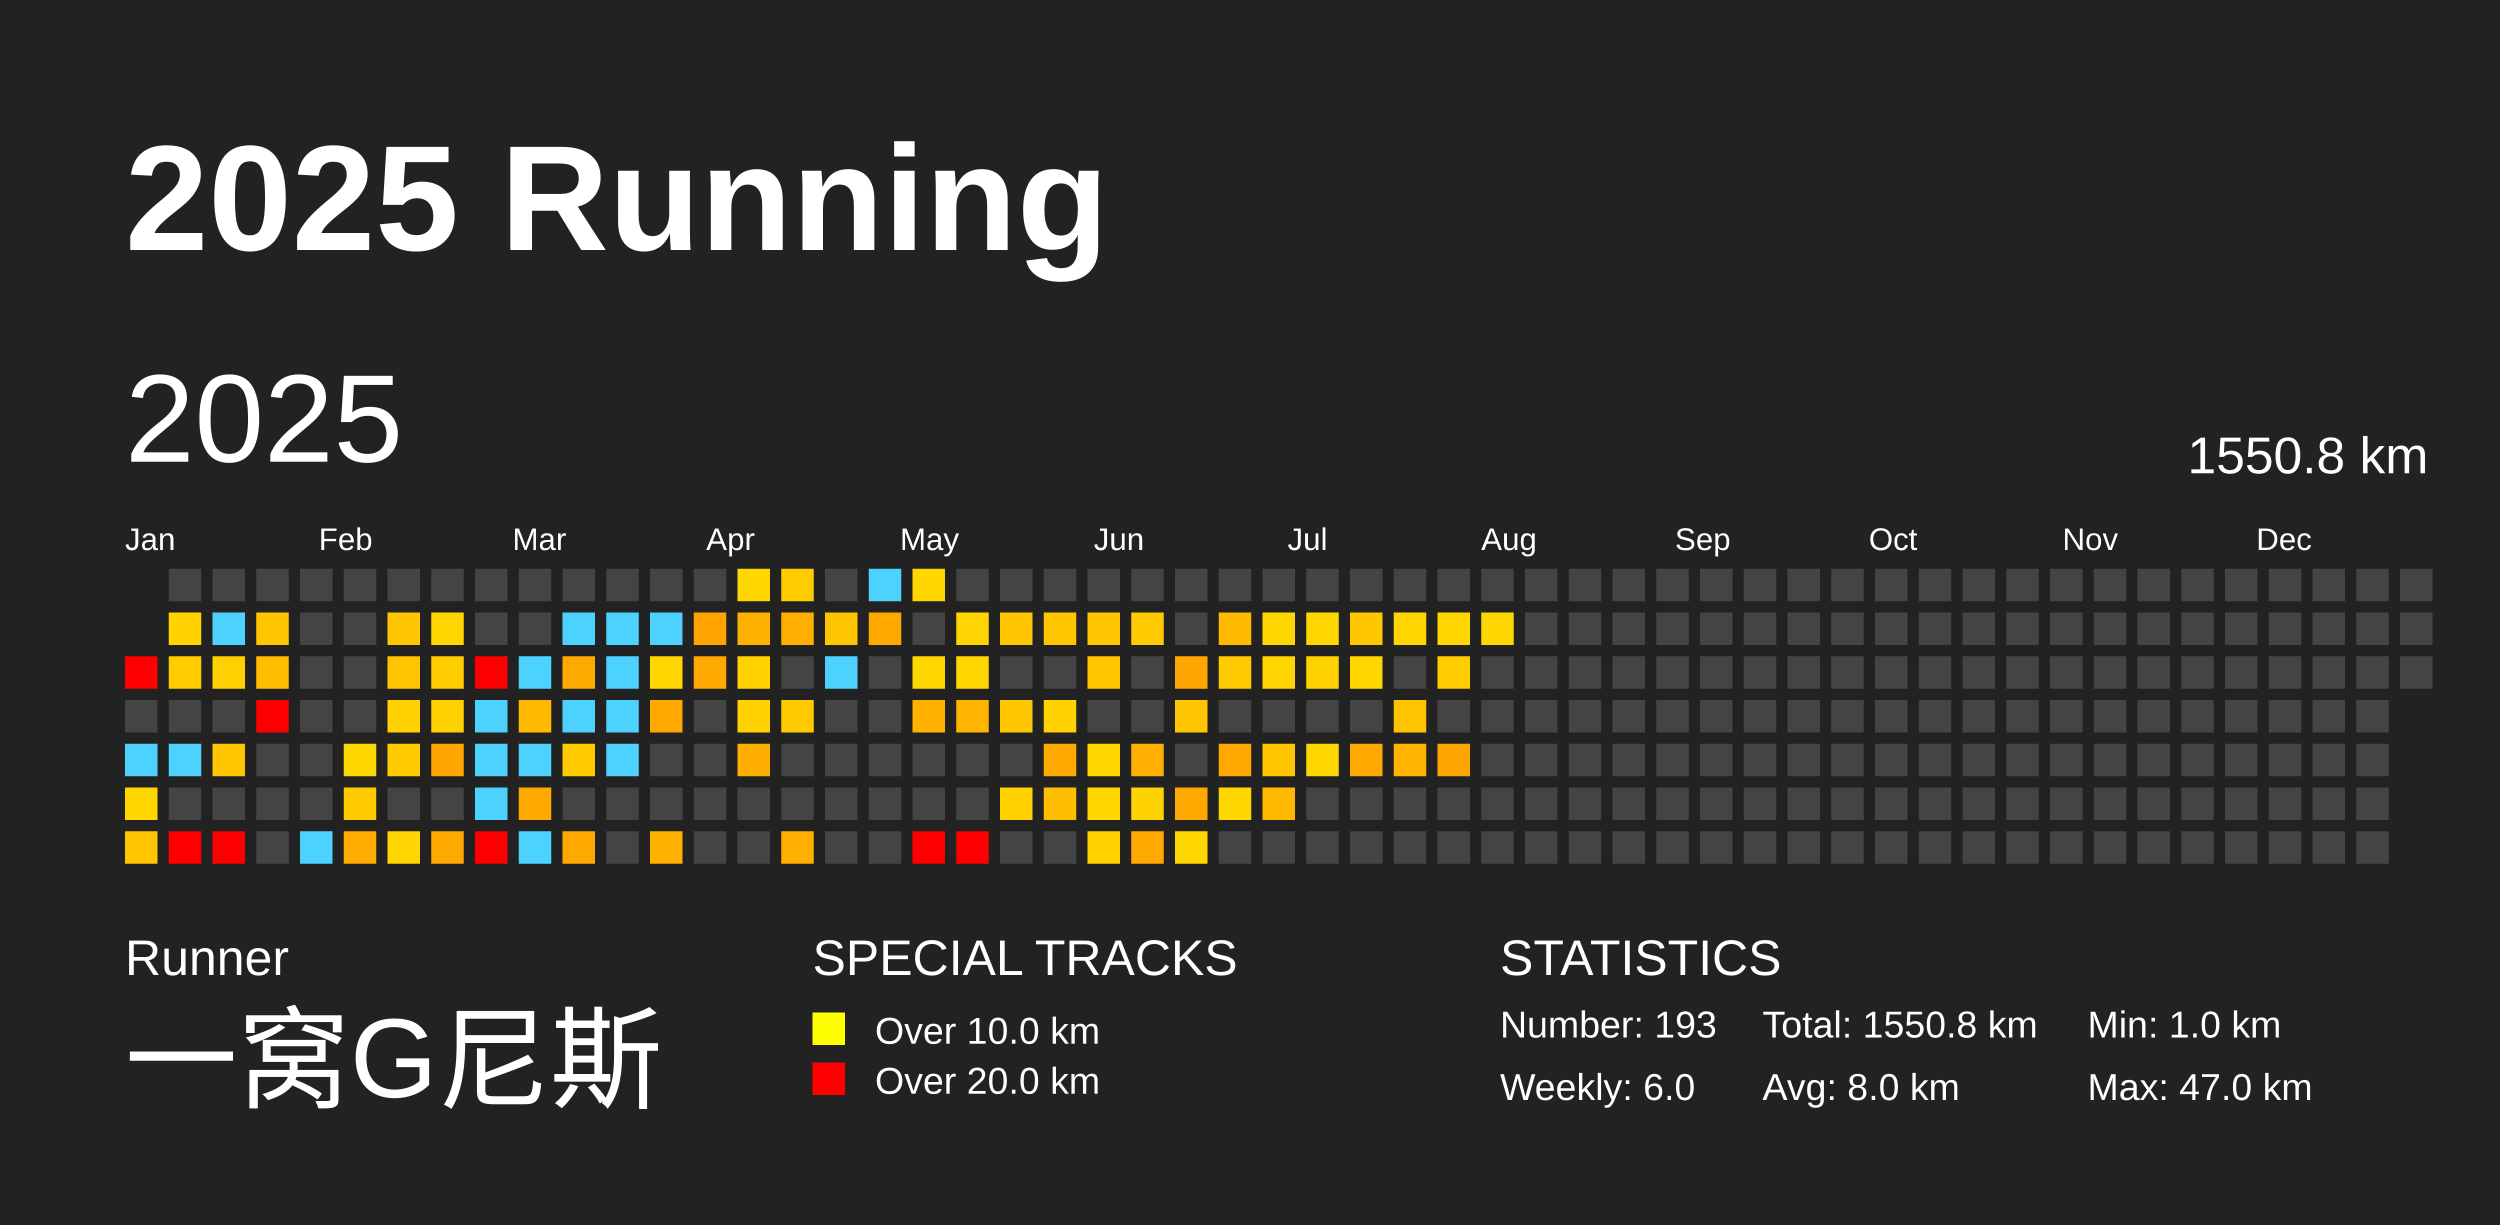
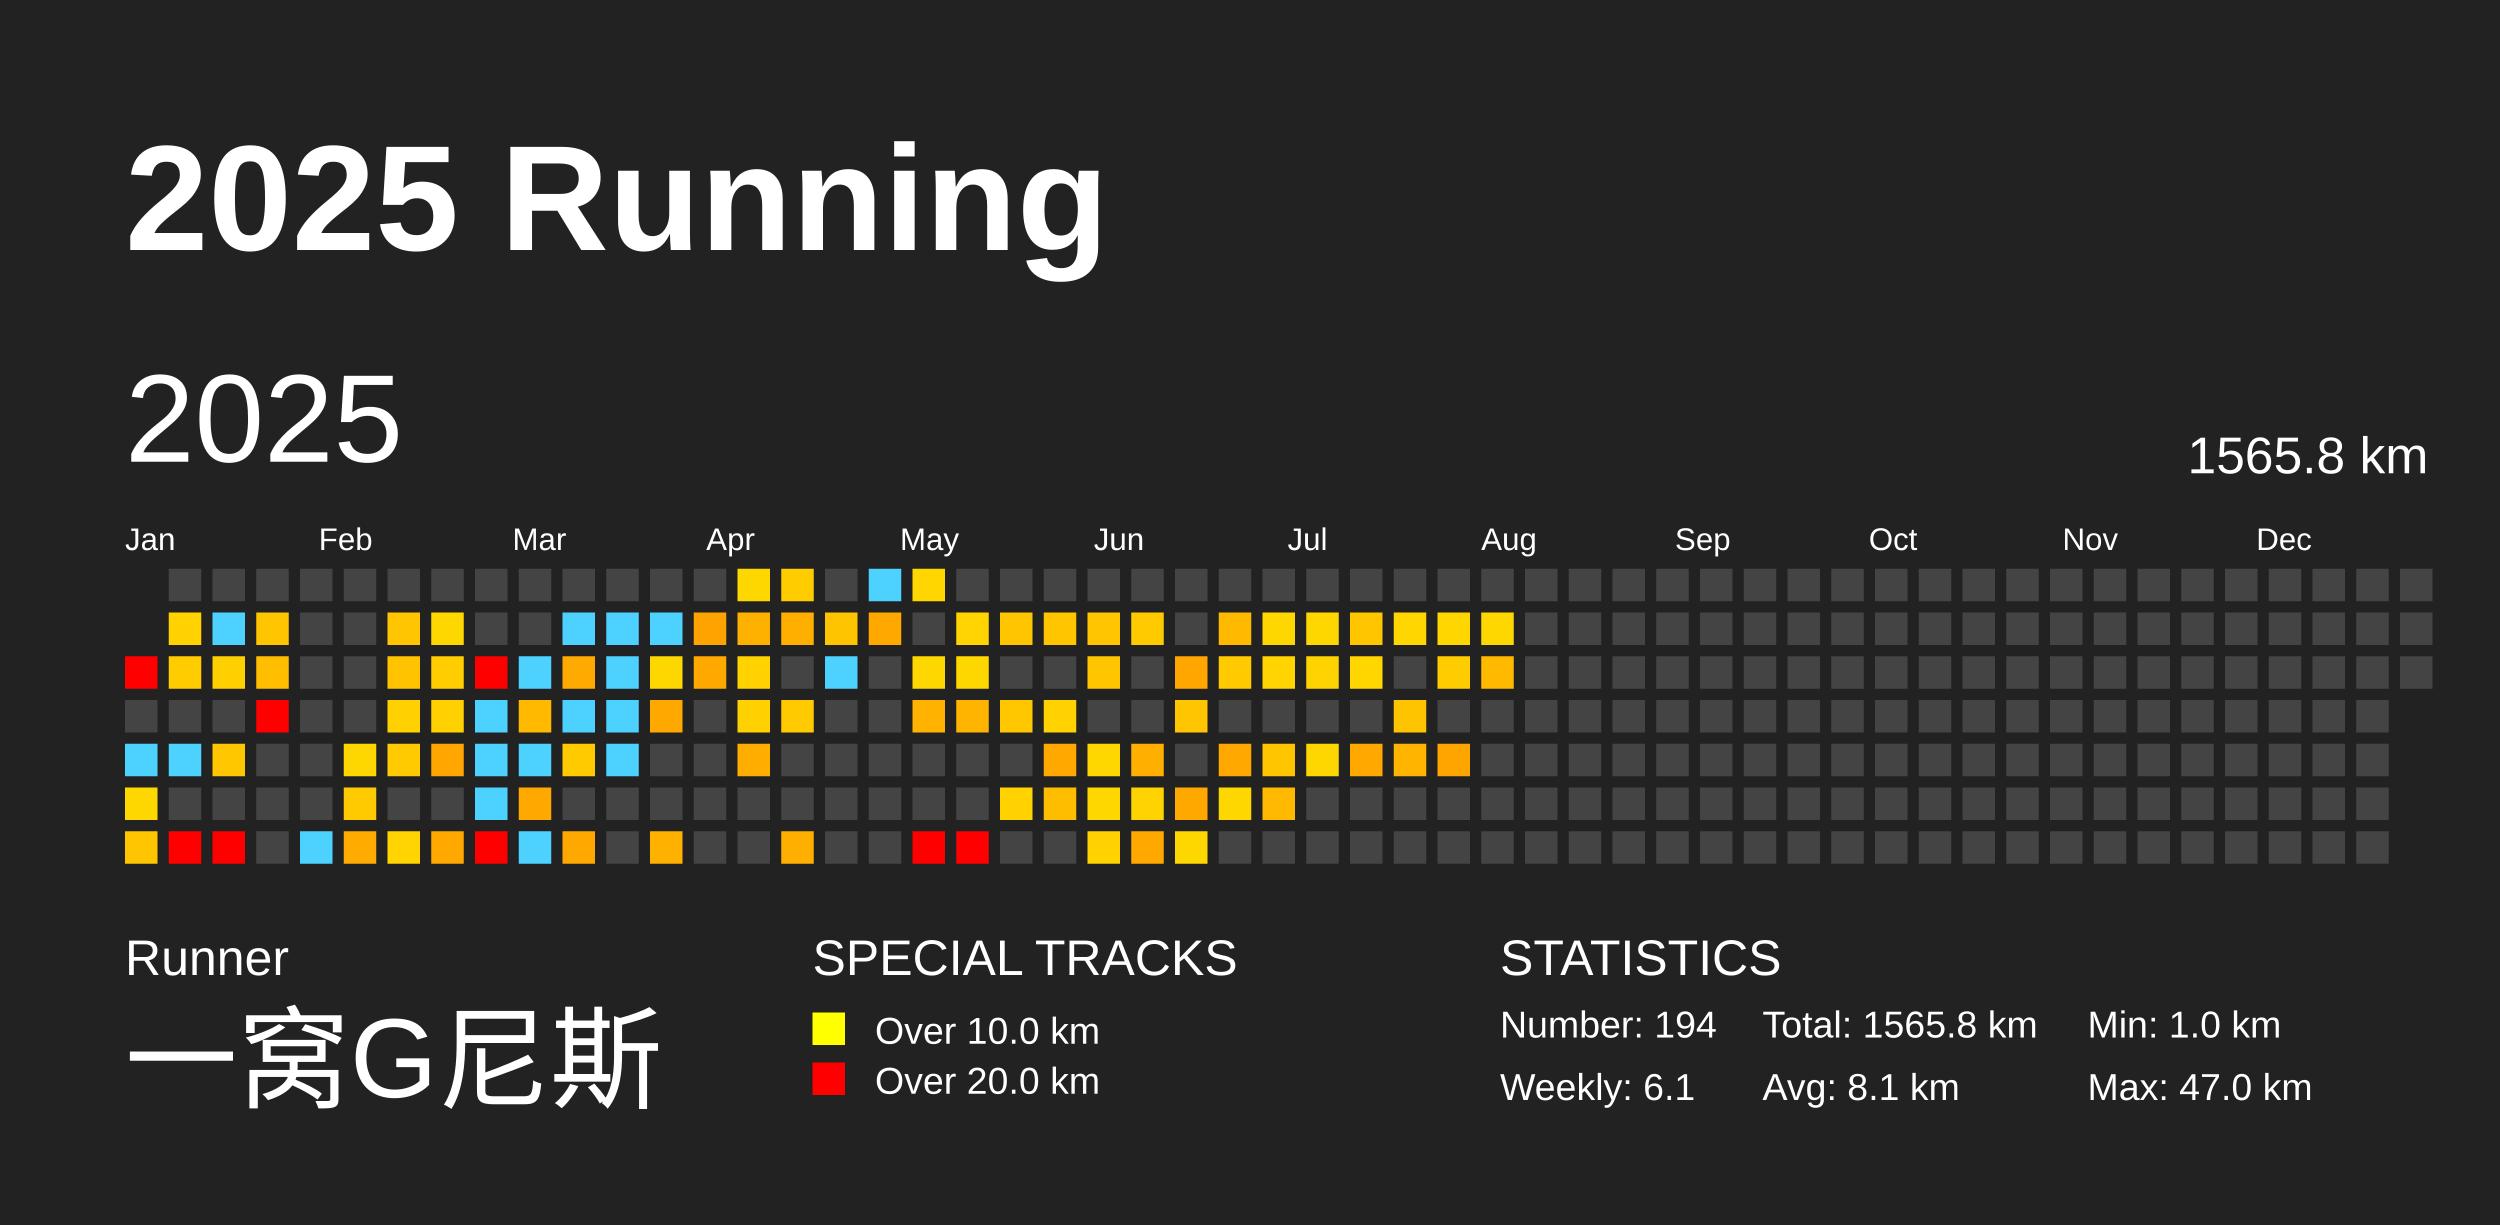
<svg xmlns="http://www.w3.org/2000/svg" baseProfile="full" height="98mm" version="1.1" viewBox="0,0,200,98" width="200mm">
  <defs />
  <rect fill="#222222" height="98" width="200" x="0" y="0" />
  <text fill="#FFFFFF" style="font-size:12px; font-family:Arial; font-weight:bold;" x="10" y="20">2025 Running</text>
  <text fill="#FFFFFF" style="font-size:4px; font-family:Arial" x="10" y="78">Runner</text>
  <text fill="#FFFFFF" style="font-size:9px; font-family:Arial" x="10" y="88">一窝G尼斯</text>
  <text fill="#FFFFFF" style="font-size:4px; font-family:Arial" x="65" y="78">SPECIAL TRACKS</text>
  <rect fill="yellow" height="2.6" width="2.6" x="65" y="81" />
  <text fill="#FFFFFF" style="font-size:3px; font-family:Arial" x="70" y="83.5">Over 10.0 km</text>
  <rect fill="red" height="2.6" width="2.6" x="65" y="85" />
  <text fill="#FFFFFF" style="font-size:3px; font-family:Arial" x="70" y="87.5">Over 20.0 km</text>
  <text fill="#FFFFFF" style="font-size:4px; font-family:Arial" x="120" y="78">STATISTICS</text>
-   <text fill="#FFFFFF" style="font-size:3px; font-family:Arial" x="120" y="83">Number: 193</text>
-   <text fill="#FFFFFF" style="font-size:3px; font-family:Arial" x="120" y="88">Weekly: 6.0</text>
-   <text fill="#FFFFFF" style="font-size:3px; font-family:Arial" x="141" y="83">Total: 1550.8 km</text>
-   <text fill="#FFFFFF" style="font-size:3px; font-family:Arial" x="141" y="88">Avg: 8.0 km</text>
+   <text fill="#FFFFFF" style="font-size:3px; font-family:Arial" x="120" y="83">Number: 194</text>
+   <text fill="#FFFFFF" style="font-size:3px; font-family:Arial" x="120" y="88">Weekly: 6.1</text>
+   <text fill="#FFFFFF" style="font-size:3px; font-family:Arial" x="141" y="83">Total: 1565.8 km</text>
+   <text fill="#FFFFFF" style="font-size:3px; font-family:Arial" x="141" y="88">Avg: 8.1 km</text>
  <text fill="#FFFFFF" style="font-size:3px; font-family:Arial" x="167" y="83">Min: 1.0 km</text>
  <text fill="#FFFFFF" style="font-size:3px; font-family:Arial" x="167" y="88">Max: 47.0 km</text>
  <text dominant-baseline="hanging" fill="#FFFFFF" style="font-size:10.0px; font-family:Arial;" x="10" y="30">2025</text>
-   <text dominant-baseline="hanging" fill="#FFFFFF" style="font-size:4.125px; font-family:Arial;" x="175" y="35">1550.8 km</text>
+   <text dominant-baseline="hanging" fill="#FFFFFF" style="font-size:4.125px; font-family:Arial;" x="175" y="35">1565.8 km</text>
  <text fill="#FFFFFF" style="font-size:2.5px; font-family:Arial" x="10.0" y="44">Jan</text>
  <text fill="#FFFFFF" style="font-size:2.5px; font-family:Arial" x="25.5" y="44">Feb</text>
  <text fill="#FFFFFF" style="font-size:2.5px; font-family:Arial" x="41.0" y="44">Mar</text>
  <text fill="#FFFFFF" style="font-size:2.5px; font-family:Arial" x="56.5" y="44">Apr</text>
  <text fill="#FFFFFF" style="font-size:2.5px; font-family:Arial" x="72.0" y="44">May</text>
  <text fill="#FFFFFF" style="font-size:2.5px; font-family:Arial" x="87.5" y="44">Jun</text>
  <text fill="#FFFFFF" style="font-size:2.5px; font-family:Arial" x="103.0" y="44">Jul</text>
  <text fill="#FFFFFF" style="font-size:2.5px; font-family:Arial" x="118.5" y="44">Aug</text>
  <text fill="#FFFFFF" style="font-size:2.5px; font-family:Arial" x="134.0" y="44">Sep</text>
  <text fill="#FFFFFF" style="font-size:2.5px; font-family:Arial" x="149.5" y="44">Oct</text>
  <text fill="#FFFFFF" style="font-size:2.5px; font-family:Arial" x="165.0" y="44">Nov</text>
  <text fill="#FFFFFF" style="font-size:2.5px; font-family:Arial" x="180.5" y="44">Dec</text>
  <rect fill="red" height="2.6" width="2.6" x="10.0" y="52.5" />
  <rect fill="#444444" height="2.6" width="2.6" x="10.0" y="56.0" />
  <rect fill="#4dd2ff" height="2.6" width="2.6" x="10.0" y="59.5" />
  <rect fill="#ffd700" height="2.6" width="2.6" x="10.0" y="63.0" />
  <rect fill="#ffc500" height="2.6" width="2.6" x="10.0" y="66.5" />
  <rect fill="#444444" height="2.6" width="2.6" x="13.5" y="45.5" />
  <rect fill="#ffd200" height="2.6" width="2.6" x="13.5" y="49.0" />
  <rect fill="#ffcc00" height="2.6" width="2.6" x="13.5" y="52.5" />
  <rect fill="#444444" height="2.6" width="2.6" x="13.5" y="56.0" />
  <rect fill="#4dd2ff" height="2.6" width="2.6" x="13.5" y="59.5" />
  <rect fill="#444444" height="2.6" width="2.6" x="13.5" y="63.0" />
  <rect fill="red" height="2.6" width="2.6" x="13.5" y="66.5" />
  <rect fill="#444444" height="2.6" width="2.6" x="17.0" y="45.5" />
  <rect fill="#4dd2ff" height="2.6" width="2.6" x="17.0" y="49.0" />
  <rect fill="#ffd000" height="2.6" width="2.6" x="17.0" y="52.5" />
  <rect fill="#444444" height="2.6" width="2.6" x="17.0" y="56.0" />
  <rect fill="#ffc700" height="2.6" width="2.6" x="17.0" y="59.5" />
  <rect fill="#444444" height="2.6" width="2.6" x="17.0" y="63.0" />
  <rect fill="red" height="2.6" width="2.6" x="17.0" y="66.5" />
  <rect fill="#444444" height="2.6" width="2.6" x="20.5" y="45.5" />
  <rect fill="#ffc500" height="2.6" width="2.6" x="20.5" y="49.0" />
  <rect fill="#ffbf00" height="2.6" width="2.6" x="20.5" y="52.5" />
  <rect fill="red" height="2.6" width="2.6" x="20.5" y="56.0" />
  <rect fill="#444444" height="2.6" width="2.6" x="20.5" y="59.5" />
  <rect fill="#444444" height="2.6" width="2.6" x="20.5" y="63.0" />
  <rect fill="#444444" height="2.6" width="2.6" x="20.5" y="66.5" />
  <rect fill="#444444" height="2.6" width="2.6" x="24.0" y="45.5" />
  <rect fill="#444444" height="2.6" width="2.6" x="24.0" y="49.0" />
  <rect fill="#444444" height="2.6" width="2.6" x="24.0" y="52.5" />
  <rect fill="#444444" height="2.6" width="2.6" x="24.0" y="56.0" />
  <rect fill="#444444" height="2.6" width="2.6" x="24.0" y="59.5" />
  <rect fill="#444444" height="2.6" width="2.6" x="24.0" y="63.0" />
  <rect fill="#4dd2ff" height="2.6" width="2.6" x="24.0" y="66.5" />
  <rect fill="#444444" height="2.6" width="2.6" x="27.5" y="45.5" />
  <rect fill="#444444" height="2.6" width="2.6" x="27.5" y="49.0" />
  <rect fill="#444444" height="2.6" width="2.6" x="27.5" y="52.5" />
  <rect fill="#444444" height="2.6" width="2.6" x="27.5" y="56.0" />
  <rect fill="#ffd700" height="2.6" width="2.6" x="27.5" y="59.5" />
  <rect fill="#ffcb00" height="2.6" width="2.6" x="27.5" y="63.0" />
  <rect fill="#ffab00" height="2.6" width="2.6" x="27.5" y="66.5" />
  <rect fill="#444444" height="2.6" width="2.6" x="31.0" y="45.5" />
  <rect fill="#ffc500" height="2.6" width="2.6" x="31.0" y="49.0" />
  <rect fill="#ffc300" height="2.6" width="2.6" x="31.0" y="52.5" />
  <rect fill="#ffd100" height="2.6" width="2.6" x="31.0" y="56.0" />
  <rect fill="#ffcb00" height="2.6" width="2.6" x="31.0" y="59.5" />
  <rect fill="#444444" height="2.6" width="2.6" x="31.0" y="63.0" />
  <rect fill="#ffd400" height="2.6" width="2.6" x="31.0" y="66.5" />
  <rect fill="#444444" height="2.6" width="2.6" x="34.5" y="45.5" />
  <rect fill="#ffd700" height="2.6" width="2.6" x="34.5" y="49.0" />
  <rect fill="#ffcd00" height="2.6" width="2.6" x="34.5" y="52.5" />
  <rect fill="#ffd100" height="2.6" width="2.6" x="34.5" y="56.0" />
  <rect fill="#ffa700" height="2.6" width="2.6" x="34.5" y="59.5" />
  <rect fill="#444444" height="2.6" width="2.6" x="34.5" y="63.0" />
  <rect fill="#ffa900" height="2.6" width="2.6" x="34.5" y="66.5" />
  <rect fill="#444444" height="2.6" width="2.6" x="38.0" y="45.5" />
  <rect fill="#444444" height="2.6" width="2.6" x="38.0" y="49.0" />
  <rect fill="red" height="2.6" width="2.6" x="38.0" y="52.5" />
  <rect fill="#4dd2ff" height="2.6" width="2.6" x="38.0" y="56.0" />
  <rect fill="#4dd2ff" height="2.6" width="2.6" x="38.0" y="59.5" />
  <rect fill="#4dd2ff" height="2.6" width="2.6" x="38.0" y="63.0" />
  <rect fill="red" height="2.6" width="2.6" x="38.0" y="66.5" />
  <rect fill="#444444" height="2.6" width="2.6" x="41.5" y="45.5" />
  <rect fill="#444444" height="2.6" width="2.6" x="41.5" y="49.0" />
  <rect fill="#4dd2ff" height="2.6" width="2.6" x="41.5" y="52.5" />
  <rect fill="#ffba00" height="2.6" width="2.6" x="41.5" y="56.0" />
  <rect fill="#4dd2ff" height="2.6" width="2.6" x="41.5" y="59.5" />
  <rect fill="#ffa800" height="2.6" width="2.6" x="41.5" y="63.0" />
  <rect fill="#4dd2ff" height="2.6" width="2.6" x="41.5" y="66.5" />
  <rect fill="#444444" height="2.6" width="2.6" x="45.0" y="45.5" />
  <rect fill="#4dd2ff" height="2.6" width="2.6" x="45.0" y="49.0" />
  <rect fill="#ffaa00" height="2.6" width="2.6" x="45.0" y="52.5" />
  <rect fill="#4dd2ff" height="2.6" width="2.6" x="45.0" y="56.0" />
  <rect fill="#ffcb00" height="2.6" width="2.6" x="45.0" y="59.5" />
  <rect fill="#444444" height="2.6" width="2.6" x="45.0" y="63.0" />
  <rect fill="#ffa900" height="2.6" width="2.6" x="45.0" y="66.5" />
  <rect fill="#444444" height="2.6" width="2.6" x="48.5" y="45.5" />
  <rect fill="#4dd2ff" height="2.6" width="2.6" x="48.5" y="49.0" />
  <rect fill="#4dd2ff" height="2.6" width="2.6" x="48.5" y="52.5" />
  <rect fill="#4dd2ff" height="2.6" width="2.6" x="48.5" y="56.0" />
  <rect fill="#4dd2ff" height="2.6" width="2.6" x="48.5" y="59.5" />
  <rect fill="#444444" height="2.6" width="2.6" x="48.5" y="63.0" />
  <rect fill="#444444" height="2.6" width="2.6" x="48.5" y="66.5" />
  <rect fill="#444444" height="2.6" width="2.6" x="52.0" y="45.5" />
  <rect fill="#4dd2ff" height="2.6" width="2.6" x="52.0" y="49.0" />
  <rect fill="#ffd700" height="2.6" width="2.6" x="52.0" y="52.5" />
  <rect fill="#ffa900" height="2.6" width="2.6" x="52.0" y="56.0" />
  <rect fill="#444444" height="2.6" width="2.6" x="52.0" y="59.5" />
  <rect fill="#444444" height="2.6" width="2.6" x="52.0" y="63.0" />
  <rect fill="#ffb100" height="2.6" width="2.6" x="52.0" y="66.5" />
  <rect fill="#444444" height="2.6" width="2.6" x="55.5" y="45.5" />
  <rect fill="#ffa300" height="2.6" width="2.6" x="55.5" y="49.0" />
  <rect fill="#ffa800" height="2.6" width="2.6" x="55.5" y="52.5" />
  <rect fill="#444444" height="2.6" width="2.6" x="55.5" y="56.0" />
  <rect fill="#444444" height="2.6" width="2.6" x="55.5" y="59.5" />
  <rect fill="#444444" height="2.6" width="2.6" x="55.5" y="63.0" />
  <rect fill="#444444" height="2.6" width="2.6" x="55.5" y="66.5" />
  <rect fill="#ffd700" height="2.6" width="2.6" x="59.0" y="45.5" />
  <rect fill="#ffb100" height="2.6" width="2.6" x="59.0" y="49.0" />
  <rect fill="#ffd200" height="2.6" width="2.6" x="59.0" y="52.5" />
  <rect fill="#ffd100" height="2.6" width="2.6" x="59.0" y="56.0" />
  <rect fill="#ffae00" height="2.6" width="2.6" x="59.0" y="59.5" />
  <rect fill="#444444" height="2.6" width="2.6" x="59.0" y="63.0" />
  <rect fill="#444444" height="2.6" width="2.6" x="59.0" y="66.5" />
  <rect fill="#ffcc00" height="2.6" width="2.6" x="62.5" y="45.5" />
  <rect fill="#ffaf00" height="2.6" width="2.6" x="62.5" y="49.0" />
  <rect fill="#444444" height="2.6" width="2.6" x="62.5" y="52.5" />
  <rect fill="#ffca00" height="2.6" width="2.6" x="62.5" y="56.0" />
  <rect fill="#444444" height="2.6" width="2.6" x="62.5" y="59.5" />
  <rect fill="#444444" height="2.6" width="2.6" x="62.5" y="63.0" />
  <rect fill="#ffaf00" height="2.6" width="2.6" x="62.5" y="66.5" />
  <rect fill="#444444" height="2.6" width="2.6" x="66.0" y="45.5" />
  <rect fill="#ffc400" height="2.6" width="2.6" x="66.0" y="49.0" />
  <rect fill="#4dd2ff" height="2.6" width="2.6" x="66.0" y="52.5" />
  <rect fill="#444444" height="2.6" width="2.6" x="66.0" y="56.0" />
  <rect fill="#444444" height="2.6" width="2.6" x="66.0" y="59.5" />
  <rect fill="#444444" height="2.6" width="2.6" x="66.0" y="63.0" />
  <rect fill="#444444" height="2.6" width="2.6" x="66.0" y="66.5" />
  <rect fill="#4dd2ff" height="2.6" width="2.6" x="69.5" y="45.5" />
  <rect fill="#ffa900" height="2.6" width="2.6" x="69.5" y="49.0" />
  <rect fill="#444444" height="2.6" width="2.6" x="69.5" y="52.5" />
  <rect fill="#444444" height="2.6" width="2.6" x="69.5" y="56.0" />
  <rect fill="#444444" height="2.6" width="2.6" x="69.5" y="59.5" />
  <rect fill="#444444" height="2.6" width="2.6" x="69.5" y="63.0" />
  <rect fill="#444444" height="2.6" width="2.6" x="69.5" y="66.5" />
  <rect fill="#ffd600" height="2.6" width="2.6" x="73.0" y="45.5" />
  <rect fill="#444444" height="2.6" width="2.6" x="73.0" y="49.0" />
  <rect fill="#ffd700" height="2.6" width="2.6" x="73.0" y="52.5" />
  <rect fill="#ffb200" height="2.6" width="2.6" x="73.0" y="56.0" />
  <rect fill="#444444" height="2.6" width="2.6" x="73.0" y="59.5" />
  <rect fill="#444444" height="2.6" width="2.6" x="73.0" y="63.0" />
  <rect fill="red" height="2.6" width="2.6" x="73.0" y="66.5" />
  <rect fill="#444444" height="2.6" width="2.6" x="76.5" y="45.5" />
  <rect fill="#ffd400" height="2.6" width="2.6" x="76.5" y="49.0" />
  <rect fill="#ffd700" height="2.6" width="2.6" x="76.5" y="52.5" />
  <rect fill="#ffb400" height="2.6" width="2.6" x="76.5" y="56.0" />
  <rect fill="#444444" height="2.6" width="2.6" x="76.5" y="59.5" />
  <rect fill="#444444" height="2.6" width="2.6" x="76.5" y="63.0" />
  <rect fill="red" height="2.6" width="2.6" x="76.5" y="66.5" />
  <rect fill="#444444" height="2.6" width="2.6" x="80.0" y="45.5" />
  <rect fill="#ffc500" height="2.6" width="2.6" x="80.0" y="49.0" />
  <rect fill="#444444" height="2.6" width="2.6" x="80.0" y="52.5" />
  <rect fill="#ffc700" height="2.6" width="2.6" x="80.0" y="56.0" />
  <rect fill="#444444" height="2.6" width="2.6" x="80.0" y="59.5" />
  <rect fill="#ffd200" height="2.6" width="2.6" x="80.0" y="63.0" />
  <rect fill="#444444" height="2.6" width="2.6" x="80.0" y="66.5" />
  <rect fill="#444444" height="2.6" width="2.6" x="83.5" y="45.5" />
  <rect fill="#ffc600" height="2.6" width="2.6" x="83.5" y="49.0" />
  <rect fill="#444444" height="2.6" width="2.6" x="83.5" y="52.5" />
  <rect fill="#ffd200" height="2.6" width="2.6" x="83.5" y="56.0" />
  <rect fill="#ffa800" height="2.6" width="2.6" x="83.5" y="59.5" />
  <rect fill="#ffbd00" height="2.6" width="2.6" x="83.5" y="63.0" />
  <rect fill="#444444" height="2.6" width="2.6" x="83.5" y="66.5" />
  <rect fill="#444444" height="2.6" width="2.6" x="87.0" y="45.5" />
  <rect fill="#ffc500" height="2.6" width="2.6" x="87.0" y="49.0" />
  <rect fill="#ffc600" height="2.6" width="2.6" x="87.0" y="52.5" />
  <rect fill="#444444" height="2.6" width="2.6" x="87.0" y="56.0" />
  <rect fill="#ffd700" height="2.6" width="2.6" x="87.0" y="59.5" />
  <rect fill="#ffd700" height="2.6" width="2.6" x="87.0" y="63.0" />
  <rect fill="#ffd200" height="2.6" width="2.6" x="87.0" y="66.5" />
  <rect fill="#444444" height="2.6" width="2.6" x="90.5" y="45.5" />
  <rect fill="#ffca00" height="2.6" width="2.6" x="90.5" y="49.0" />
  <rect fill="#444444" height="2.6" width="2.6" x="90.5" y="52.5" />
  <rect fill="#444444" height="2.6" width="2.6" x="90.5" y="56.0" />
  <rect fill="#ffaf00" height="2.6" width="2.6" x="90.5" y="59.5" />
  <rect fill="#ffd300" height="2.6" width="2.6" x="90.5" y="63.0" />
  <rect fill="#ffa900" height="2.6" width="2.6" x="90.5" y="66.5" />
  <rect fill="#444444" height="2.6" width="2.6" x="94.0" y="45.5" />
  <rect fill="#444444" height="2.6" width="2.6" x="94.0" y="49.0" />
  <rect fill="#ffa600" height="2.6" width="2.6" x="94.0" y="52.5" />
  <rect fill="#ffc500" height="2.6" width="2.6" x="94.0" y="56.0" />
  <rect fill="#444444" height="2.6" width="2.6" x="94.0" y="59.5" />
  <rect fill="#ffa900" height="2.6" width="2.6" x="94.0" y="63.0" />
  <rect fill="#ffd700" height="2.6" width="2.6" x="94.0" y="66.5" />
  <rect fill="#444444" height="2.6" width="2.6" x="97.5" y="45.5" />
  <rect fill="#ffba00" height="2.6" width="2.6" x="97.5" y="49.0" />
  <rect fill="#ffca00" height="2.6" width="2.6" x="97.5" y="52.5" />
  <rect fill="#444444" height="2.6" width="2.6" x="97.5" y="56.0" />
  <rect fill="#ffa800" height="2.6" width="2.6" x="97.5" y="59.5" />
  <rect fill="#ffd700" height="2.6" width="2.6" x="97.5" y="63.0" />
  <rect fill="#444444" height="2.6" width="2.6" x="97.5" y="66.5" />
  <rect fill="#444444" height="2.6" width="2.6" x="101.0" y="45.5" />
  <rect fill="#ffd700" height="2.6" width="2.6" x="101.0" y="49.0" />
  <rect fill="#ffd400" height="2.6" width="2.6" x="101.0" y="52.5" />
  <rect fill="#444444" height="2.6" width="2.6" x="101.0" y="56.0" />
  <rect fill="#ffc600" height="2.6" width="2.6" x="101.0" y="59.5" />
  <rect fill="#ffb900" height="2.6" width="2.6" x="101.0" y="63.0" />
  <rect fill="#444444" height="2.6" width="2.6" x="101.0" y="66.5" />
  <rect fill="#444444" height="2.6" width="2.6" x="104.5" y="45.5" />
  <rect fill="#ffd700" height="2.6" width="2.6" x="104.5" y="49.0" />
  <rect fill="#ffd300" height="2.6" width="2.6" x="104.5" y="52.5" />
  <rect fill="#444444" height="2.6" width="2.6" x="104.5" y="56.0" />
  <rect fill="#ffd700" height="2.6" width="2.6" x="104.5" y="59.5" />
  <rect fill="#444444" height="2.6" width="2.6" x="104.5" y="63.0" />
  <rect fill="#444444" height="2.6" width="2.6" x="104.5" y="66.5" />
  <rect fill="#444444" height="2.6" width="2.6" x="108.0" y="45.5" />
  <rect fill="#ffc600" height="2.6" width="2.6" x="108.0" y="49.0" />
  <rect fill="#ffd600" height="2.6" width="2.6" x="108.0" y="52.5" />
  <rect fill="#444444" height="2.6" width="2.6" x="108.0" y="56.0" />
  <rect fill="#ffa900" height="2.6" width="2.6" x="108.0" y="59.5" />
  <rect fill="#444444" height="2.6" width="2.6" x="108.0" y="63.0" />
  <rect fill="#444444" height="2.6" width="2.6" x="108.0" y="66.5" />
  <rect fill="#444444" height="2.6" width="2.6" x="111.5" y="45.5" />
  <rect fill="#ffd600" height="2.6" width="2.6" x="111.5" y="49.0" />
  <rect fill="#444444" height="2.6" width="2.6" x="111.5" y="52.5" />
  <rect fill="#ffc400" height="2.6" width="2.6" x="111.5" y="56.0" />
  <rect fill="#ffb400" height="2.6" width="2.6" x="111.5" y="59.5" />
  <rect fill="#444444" height="2.6" width="2.6" x="111.5" y="63.0" />
  <rect fill="#444444" height="2.6" width="2.6" x="111.5" y="66.5" />
  <rect fill="#444444" height="2.6" width="2.6" x="115.0" y="45.5" />
  <rect fill="#ffd600" height="2.6" width="2.6" x="115.0" y="49.0" />
  <rect fill="#ffcc00" height="2.6" width="2.6" x="115.0" y="52.5" />
  <rect fill="#444444" height="2.6" width="2.6" x="115.0" y="56.0" />
  <rect fill="#ffa500" height="2.6" width="2.6" x="115.0" y="59.5" />
  <rect fill="#444444" height="2.6" width="2.6" x="115.0" y="63.0" />
  <rect fill="#444444" height="2.6" width="2.6" x="115.0" y="66.5" />
  <rect fill="#444444" height="2.6" width="2.6" x="118.5" y="45.5" />
  <rect fill="#ffd700" height="2.6" width="2.6" x="118.5" y="49.0" />
-   <rect fill="#444444" height="2.6" width="2.6" x="118.5" y="52.5" />
+   <rect fill="#ffba00" height="2.6" width="2.6" x="118.5" y="52.5" />
  <rect fill="#444444" height="2.6" width="2.6" x="118.5" y="56.0" />
  <rect fill="#444444" height="2.6" width="2.6" x="118.5" y="59.5" />
  <rect fill="#444444" height="2.6" width="2.6" x="118.5" y="63.0" />
  <rect fill="#444444" height="2.6" width="2.6" x="118.5" y="66.5" />
  <rect fill="#444444" height="2.6" width="2.6" x="122.0" y="45.5" />
  <rect fill="#444444" height="2.6" width="2.6" x="122.0" y="49.0" />
  <rect fill="#444444" height="2.6" width="2.6" x="122.0" y="52.5" />
  <rect fill="#444444" height="2.6" width="2.6" x="122.0" y="56.0" />
  <rect fill="#444444" height="2.6" width="2.6" x="122.0" y="59.5" />
  <rect fill="#444444" height="2.6" width="2.6" x="122.0" y="63.0" />
  <rect fill="#444444" height="2.6" width="2.6" x="122.0" y="66.5" />
  <rect fill="#444444" height="2.6" width="2.6" x="125.5" y="45.5" />
  <rect fill="#444444" height="2.6" width="2.6" x="125.5" y="49.0" />
  <rect fill="#444444" height="2.6" width="2.6" x="125.5" y="52.5" />
  <rect fill="#444444" height="2.6" width="2.6" x="125.5" y="56.0" />
  <rect fill="#444444" height="2.6" width="2.6" x="125.5" y="59.5" />
  <rect fill="#444444" height="2.6" width="2.6" x="125.5" y="63.0" />
  <rect fill="#444444" height="2.6" width="2.6" x="125.5" y="66.5" />
  <rect fill="#444444" height="2.6" width="2.6" x="129.0" y="45.5" />
  <rect fill="#444444" height="2.6" width="2.6" x="129.0" y="49.0" />
  <rect fill="#444444" height="2.6" width="2.6" x="129.0" y="52.5" />
  <rect fill="#444444" height="2.6" width="2.6" x="129.0" y="56.0" />
  <rect fill="#444444" height="2.6" width="2.6" x="129.0" y="59.5" />
  <rect fill="#444444" height="2.6" width="2.6" x="129.0" y="63.0" />
  <rect fill="#444444" height="2.6" width="2.6" x="129.0" y="66.5" />
  <rect fill="#444444" height="2.6" width="2.6" x="132.5" y="45.5" />
  <rect fill="#444444" height="2.6" width="2.6" x="132.5" y="49.0" />
  <rect fill="#444444" height="2.6" width="2.6" x="132.5" y="52.5" />
  <rect fill="#444444" height="2.6" width="2.6" x="132.5" y="56.0" />
  <rect fill="#444444" height="2.6" width="2.6" x="132.5" y="59.5" />
  <rect fill="#444444" height="2.6" width="2.6" x="132.5" y="63.0" />
  <rect fill="#444444" height="2.6" width="2.6" x="132.5" y="66.5" />
  <rect fill="#444444" height="2.6" width="2.6" x="136.0" y="45.5" />
  <rect fill="#444444" height="2.6" width="2.6" x="136.0" y="49.0" />
  <rect fill="#444444" height="2.6" width="2.6" x="136.0" y="52.5" />
  <rect fill="#444444" height="2.6" width="2.6" x="136.0" y="56.0" />
  <rect fill="#444444" height="2.6" width="2.6" x="136.0" y="59.5" />
  <rect fill="#444444" height="2.6" width="2.6" x="136.0" y="63.0" />
  <rect fill="#444444" height="2.6" width="2.6" x="136.0" y="66.5" />
  <rect fill="#444444" height="2.6" width="2.6" x="139.5" y="45.5" />
  <rect fill="#444444" height="2.6" width="2.6" x="139.5" y="49.0" />
  <rect fill="#444444" height="2.6" width="2.6" x="139.5" y="52.5" />
  <rect fill="#444444" height="2.6" width="2.6" x="139.5" y="56.0" />
  <rect fill="#444444" height="2.6" width="2.6" x="139.5" y="59.5" />
  <rect fill="#444444" height="2.6" width="2.6" x="139.5" y="63.0" />
  <rect fill="#444444" height="2.6" width="2.6" x="139.5" y="66.5" />
  <rect fill="#444444" height="2.6" width="2.6" x="143.0" y="45.5" />
  <rect fill="#444444" height="2.6" width="2.6" x="143.0" y="49.0" />
  <rect fill="#444444" height="2.6" width="2.6" x="143.0" y="52.5" />
  <rect fill="#444444" height="2.6" width="2.6" x="143.0" y="56.0" />
  <rect fill="#444444" height="2.6" width="2.6" x="143.0" y="59.5" />
  <rect fill="#444444" height="2.6" width="2.6" x="143.0" y="63.0" />
  <rect fill="#444444" height="2.6" width="2.6" x="143.0" y="66.5" />
  <rect fill="#444444" height="2.6" width="2.6" x="146.5" y="45.5" />
  <rect fill="#444444" height="2.6" width="2.6" x="146.5" y="49.0" />
  <rect fill="#444444" height="2.6" width="2.6" x="146.5" y="52.5" />
  <rect fill="#444444" height="2.6" width="2.6" x="146.5" y="56.0" />
  <rect fill="#444444" height="2.6" width="2.6" x="146.5" y="59.5" />
  <rect fill="#444444" height="2.6" width="2.6" x="146.5" y="63.0" />
  <rect fill="#444444" height="2.6" width="2.6" x="146.5" y="66.5" />
  <rect fill="#444444" height="2.6" width="2.6" x="150.0" y="45.5" />
  <rect fill="#444444" height="2.6" width="2.6" x="150.0" y="49.0" />
  <rect fill="#444444" height="2.6" width="2.6" x="150.0" y="52.5" />
  <rect fill="#444444" height="2.6" width="2.6" x="150.0" y="56.0" />
  <rect fill="#444444" height="2.6" width="2.6" x="150.0" y="59.5" />
  <rect fill="#444444" height="2.6" width="2.6" x="150.0" y="63.0" />
  <rect fill="#444444" height="2.6" width="2.6" x="150.0" y="66.5" />
  <rect fill="#444444" height="2.6" width="2.6" x="153.5" y="45.5" />
  <rect fill="#444444" height="2.6" width="2.6" x="153.5" y="49.0" />
  <rect fill="#444444" height="2.6" width="2.6" x="153.5" y="52.5" />
  <rect fill="#444444" height="2.6" width="2.6" x="153.5" y="56.0" />
  <rect fill="#444444" height="2.6" width="2.6" x="153.5" y="59.5" />
  <rect fill="#444444" height="2.6" width="2.6" x="153.5" y="63.0" />
  <rect fill="#444444" height="2.6" width="2.6" x="153.5" y="66.5" />
  <rect fill="#444444" height="2.6" width="2.6" x="157.0" y="45.5" />
  <rect fill="#444444" height="2.6" width="2.6" x="157.0" y="49.0" />
  <rect fill="#444444" height="2.6" width="2.6" x="157.0" y="52.5" />
  <rect fill="#444444" height="2.6" width="2.6" x="157.0" y="56.0" />
  <rect fill="#444444" height="2.6" width="2.6" x="157.0" y="59.5" />
  <rect fill="#444444" height="2.6" width="2.6" x="157.0" y="63.0" />
  <rect fill="#444444" height="2.6" width="2.6" x="157.0" y="66.5" />
  <rect fill="#444444" height="2.6" width="2.6" x="160.5" y="45.5" />
  <rect fill="#444444" height="2.6" width="2.6" x="160.5" y="49.0" />
  <rect fill="#444444" height="2.6" width="2.6" x="160.5" y="52.5" />
  <rect fill="#444444" height="2.6" width="2.6" x="160.5" y="56.0" />
  <rect fill="#444444" height="2.6" width="2.6" x="160.5" y="59.5" />
  <rect fill="#444444" height="2.6" width="2.6" x="160.5" y="63.0" />
  <rect fill="#444444" height="2.6" width="2.6" x="160.5" y="66.5" />
  <rect fill="#444444" height="2.6" width="2.6" x="164.0" y="45.5" />
  <rect fill="#444444" height="2.6" width="2.6" x="164.0" y="49.0" />
  <rect fill="#444444" height="2.6" width="2.6" x="164.0" y="52.5" />
  <rect fill="#444444" height="2.6" width="2.6" x="164.0" y="56.0" />
  <rect fill="#444444" height="2.6" width="2.6" x="164.0" y="59.5" />
  <rect fill="#444444" height="2.6" width="2.6" x="164.0" y="63.0" />
  <rect fill="#444444" height="2.6" width="2.6" x="164.0" y="66.5" />
  <rect fill="#444444" height="2.6" width="2.6" x="167.5" y="45.5" />
  <rect fill="#444444" height="2.6" width="2.6" x="167.5" y="49.0" />
  <rect fill="#444444" height="2.6" width="2.6" x="167.5" y="52.5" />
  <rect fill="#444444" height="2.6" width="2.6" x="167.5" y="56.0" />
  <rect fill="#444444" height="2.6" width="2.6" x="167.5" y="59.5" />
  <rect fill="#444444" height="2.6" width="2.6" x="167.5" y="63.0" />
  <rect fill="#444444" height="2.6" width="2.6" x="167.5" y="66.5" />
  <rect fill="#444444" height="2.6" width="2.6" x="171.0" y="45.5" />
  <rect fill="#444444" height="2.6" width="2.6" x="171.0" y="49.0" />
  <rect fill="#444444" height="2.6" width="2.6" x="171.0" y="52.5" />
  <rect fill="#444444" height="2.6" width="2.6" x="171.0" y="56.0" />
  <rect fill="#444444" height="2.6" width="2.6" x="171.0" y="59.5" />
  <rect fill="#444444" height="2.6" width="2.6" x="171.0" y="63.0" />
  <rect fill="#444444" height="2.6" width="2.6" x="171.0" y="66.5" />
  <rect fill="#444444" height="2.6" width="2.6" x="174.5" y="45.5" />
  <rect fill="#444444" height="2.6" width="2.6" x="174.5" y="49.0" />
  <rect fill="#444444" height="2.6" width="2.6" x="174.5" y="52.5" />
  <rect fill="#444444" height="2.6" width="2.6" x="174.5" y="56.0" />
  <rect fill="#444444" height="2.6" width="2.6" x="174.5" y="59.5" />
  <rect fill="#444444" height="2.6" width="2.6" x="174.5" y="63.0" />
  <rect fill="#444444" height="2.6" width="2.6" x="174.5" y="66.5" />
  <rect fill="#444444" height="2.6" width="2.6" x="178.0" y="45.5" />
  <rect fill="#444444" height="2.6" width="2.6" x="178.0" y="49.0" />
  <rect fill="#444444" height="2.6" width="2.6" x="178.0" y="52.5" />
  <rect fill="#444444" height="2.6" width="2.6" x="178.0" y="56.0" />
  <rect fill="#444444" height="2.6" width="2.6" x="178.0" y="59.5" />
  <rect fill="#444444" height="2.6" width="2.6" x="178.0" y="63.0" />
  <rect fill="#444444" height="2.6" width="2.6" x="178.0" y="66.5" />
  <rect fill="#444444" height="2.6" width="2.6" x="181.5" y="45.5" />
  <rect fill="#444444" height="2.6" width="2.6" x="181.5" y="49.0" />
  <rect fill="#444444" height="2.6" width="2.6" x="181.5" y="52.5" />
  <rect fill="#444444" height="2.6" width="2.6" x="181.5" y="56.0" />
  <rect fill="#444444" height="2.6" width="2.6" x="181.5" y="59.5" />
  <rect fill="#444444" height="2.6" width="2.6" x="181.5" y="63.0" />
  <rect fill="#444444" height="2.6" width="2.6" x="181.5" y="66.5" />
  <rect fill="#444444" height="2.6" width="2.6" x="185.0" y="45.5" />
  <rect fill="#444444" height="2.6" width="2.6" x="185.0" y="49.0" />
  <rect fill="#444444" height="2.6" width="2.6" x="185.0" y="52.5" />
  <rect fill="#444444" height="2.6" width="2.6" x="185.0" y="56.0" />
  <rect fill="#444444" height="2.6" width="2.6" x="185.0" y="59.5" />
  <rect fill="#444444" height="2.6" width="2.6" x="185.0" y="63.0" />
  <rect fill="#444444" height="2.6" width="2.6" x="185.0" y="66.5" />
  <rect fill="#444444" height="2.6" width="2.6" x="188.5" y="45.5" />
  <rect fill="#444444" height="2.6" width="2.6" x="188.5" y="49.0" />
  <rect fill="#444444" height="2.6" width="2.6" x="188.5" y="52.5" />
  <rect fill="#444444" height="2.6" width="2.6" x="188.5" y="56.0" />
  <rect fill="#444444" height="2.6" width="2.6" x="188.5" y="59.5" />
  <rect fill="#444444" height="2.6" width="2.6" x="188.5" y="63.0" />
  <rect fill="#444444" height="2.6" width="2.6" x="188.5" y="66.5" />
  <rect fill="#444444" height="2.6" width="2.6" x="192.0" y="45.5" />
  <rect fill="#444444" height="2.6" width="2.6" x="192.0" y="49.0" />
  <rect fill="#444444" height="2.6" width="2.6" x="192.0" y="52.5" />
</svg>
